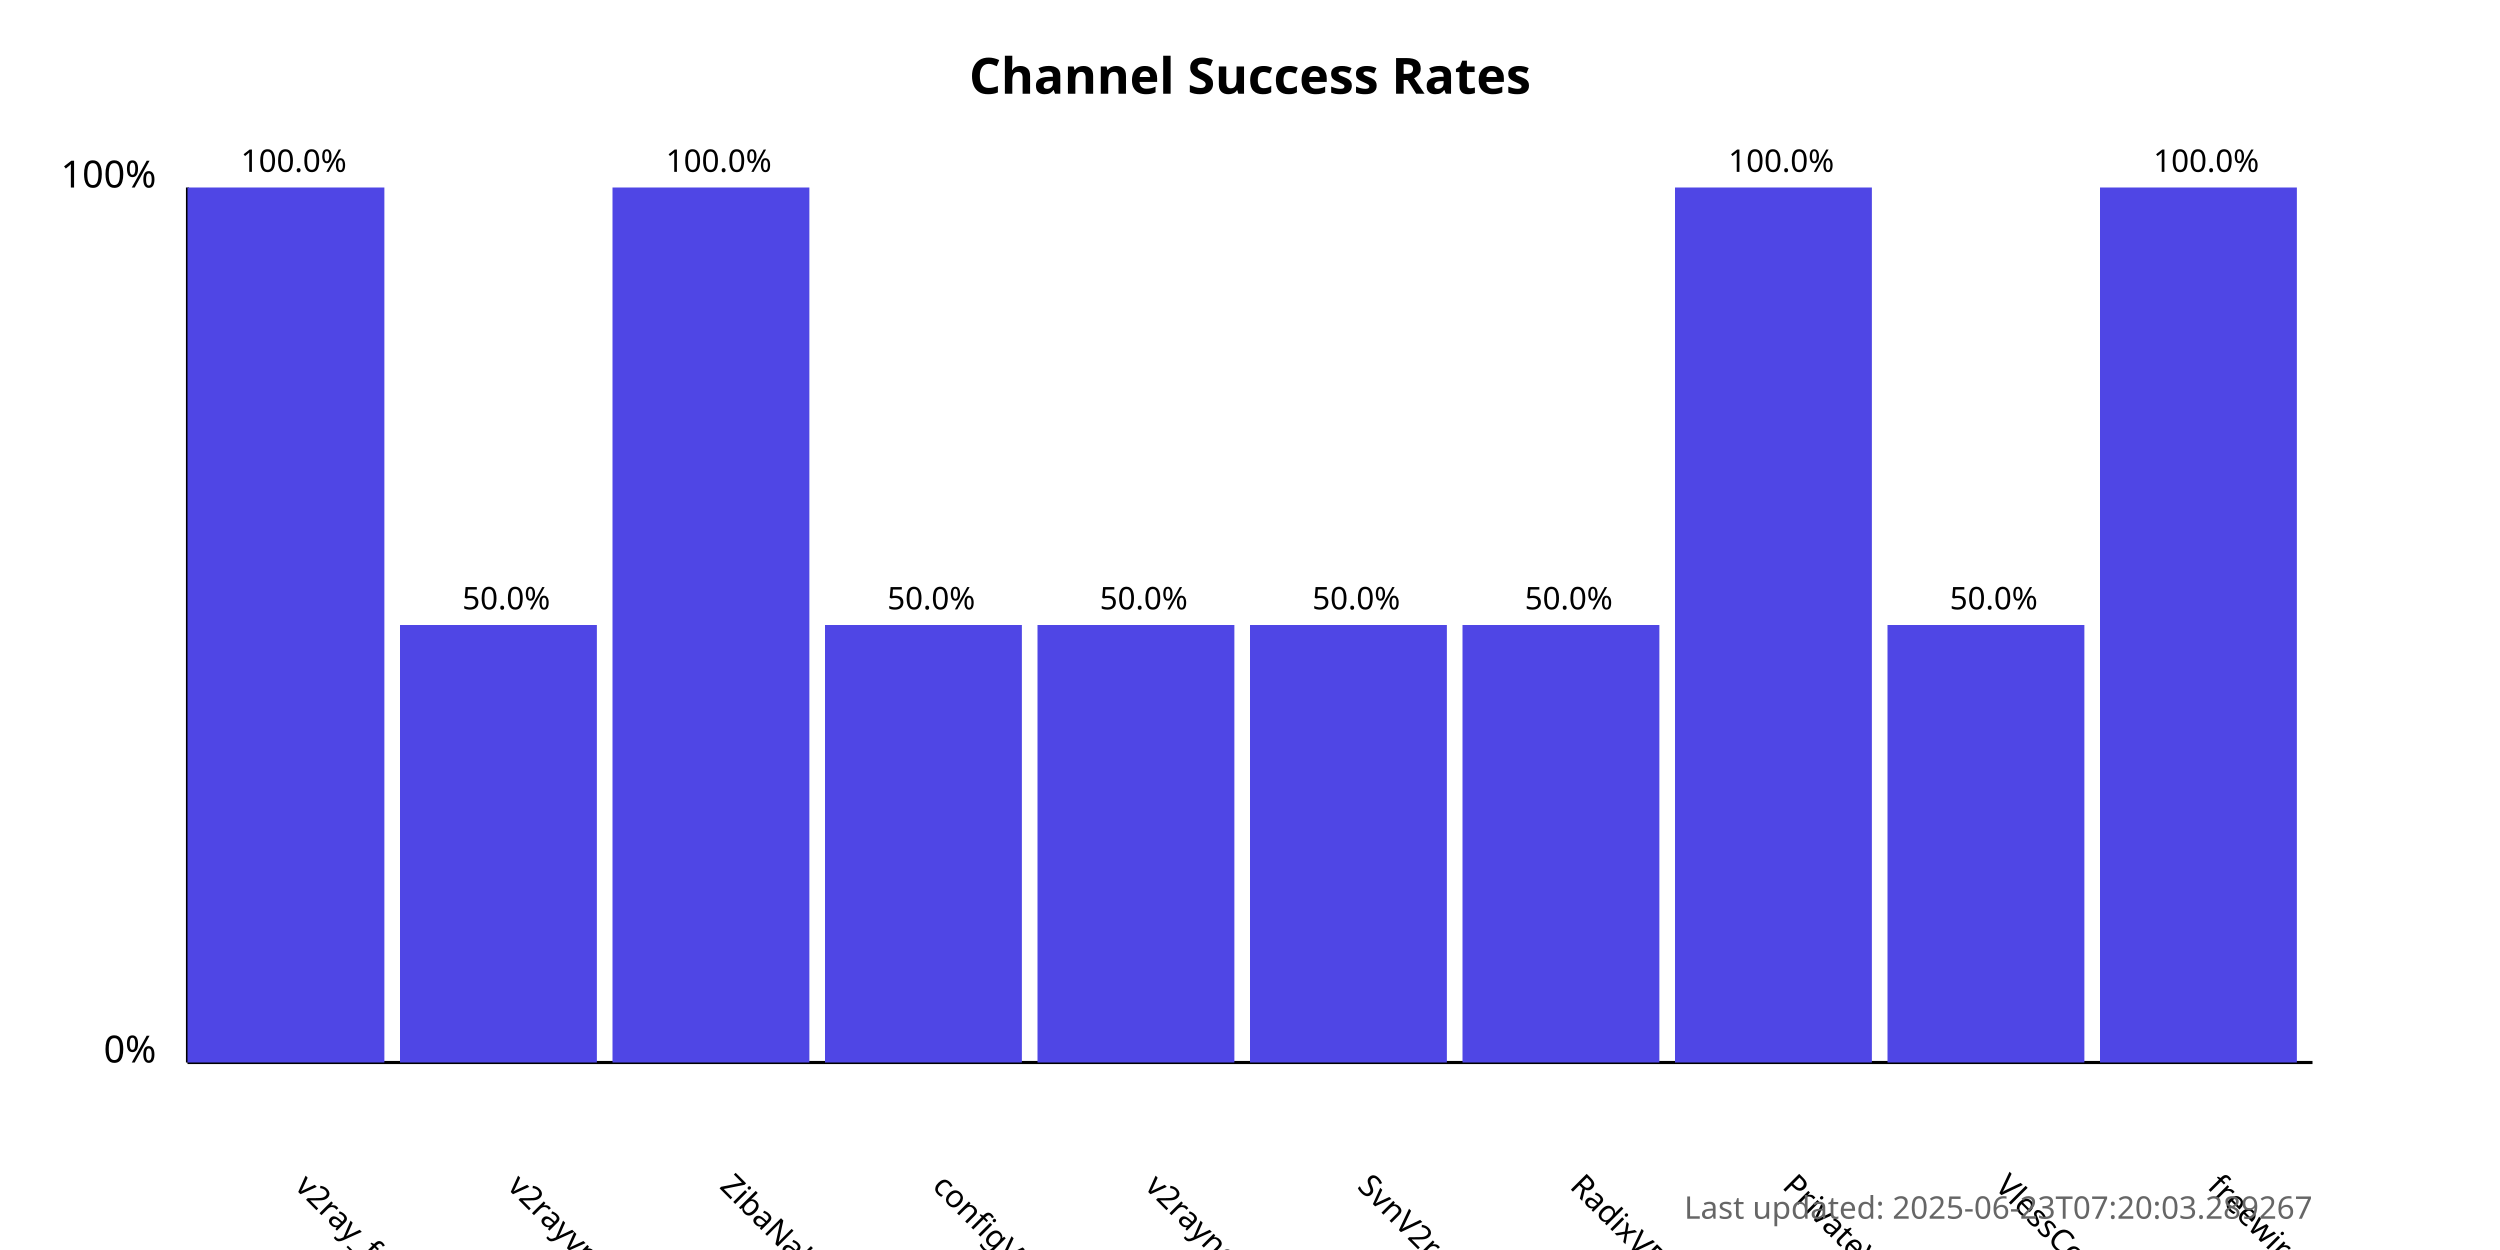
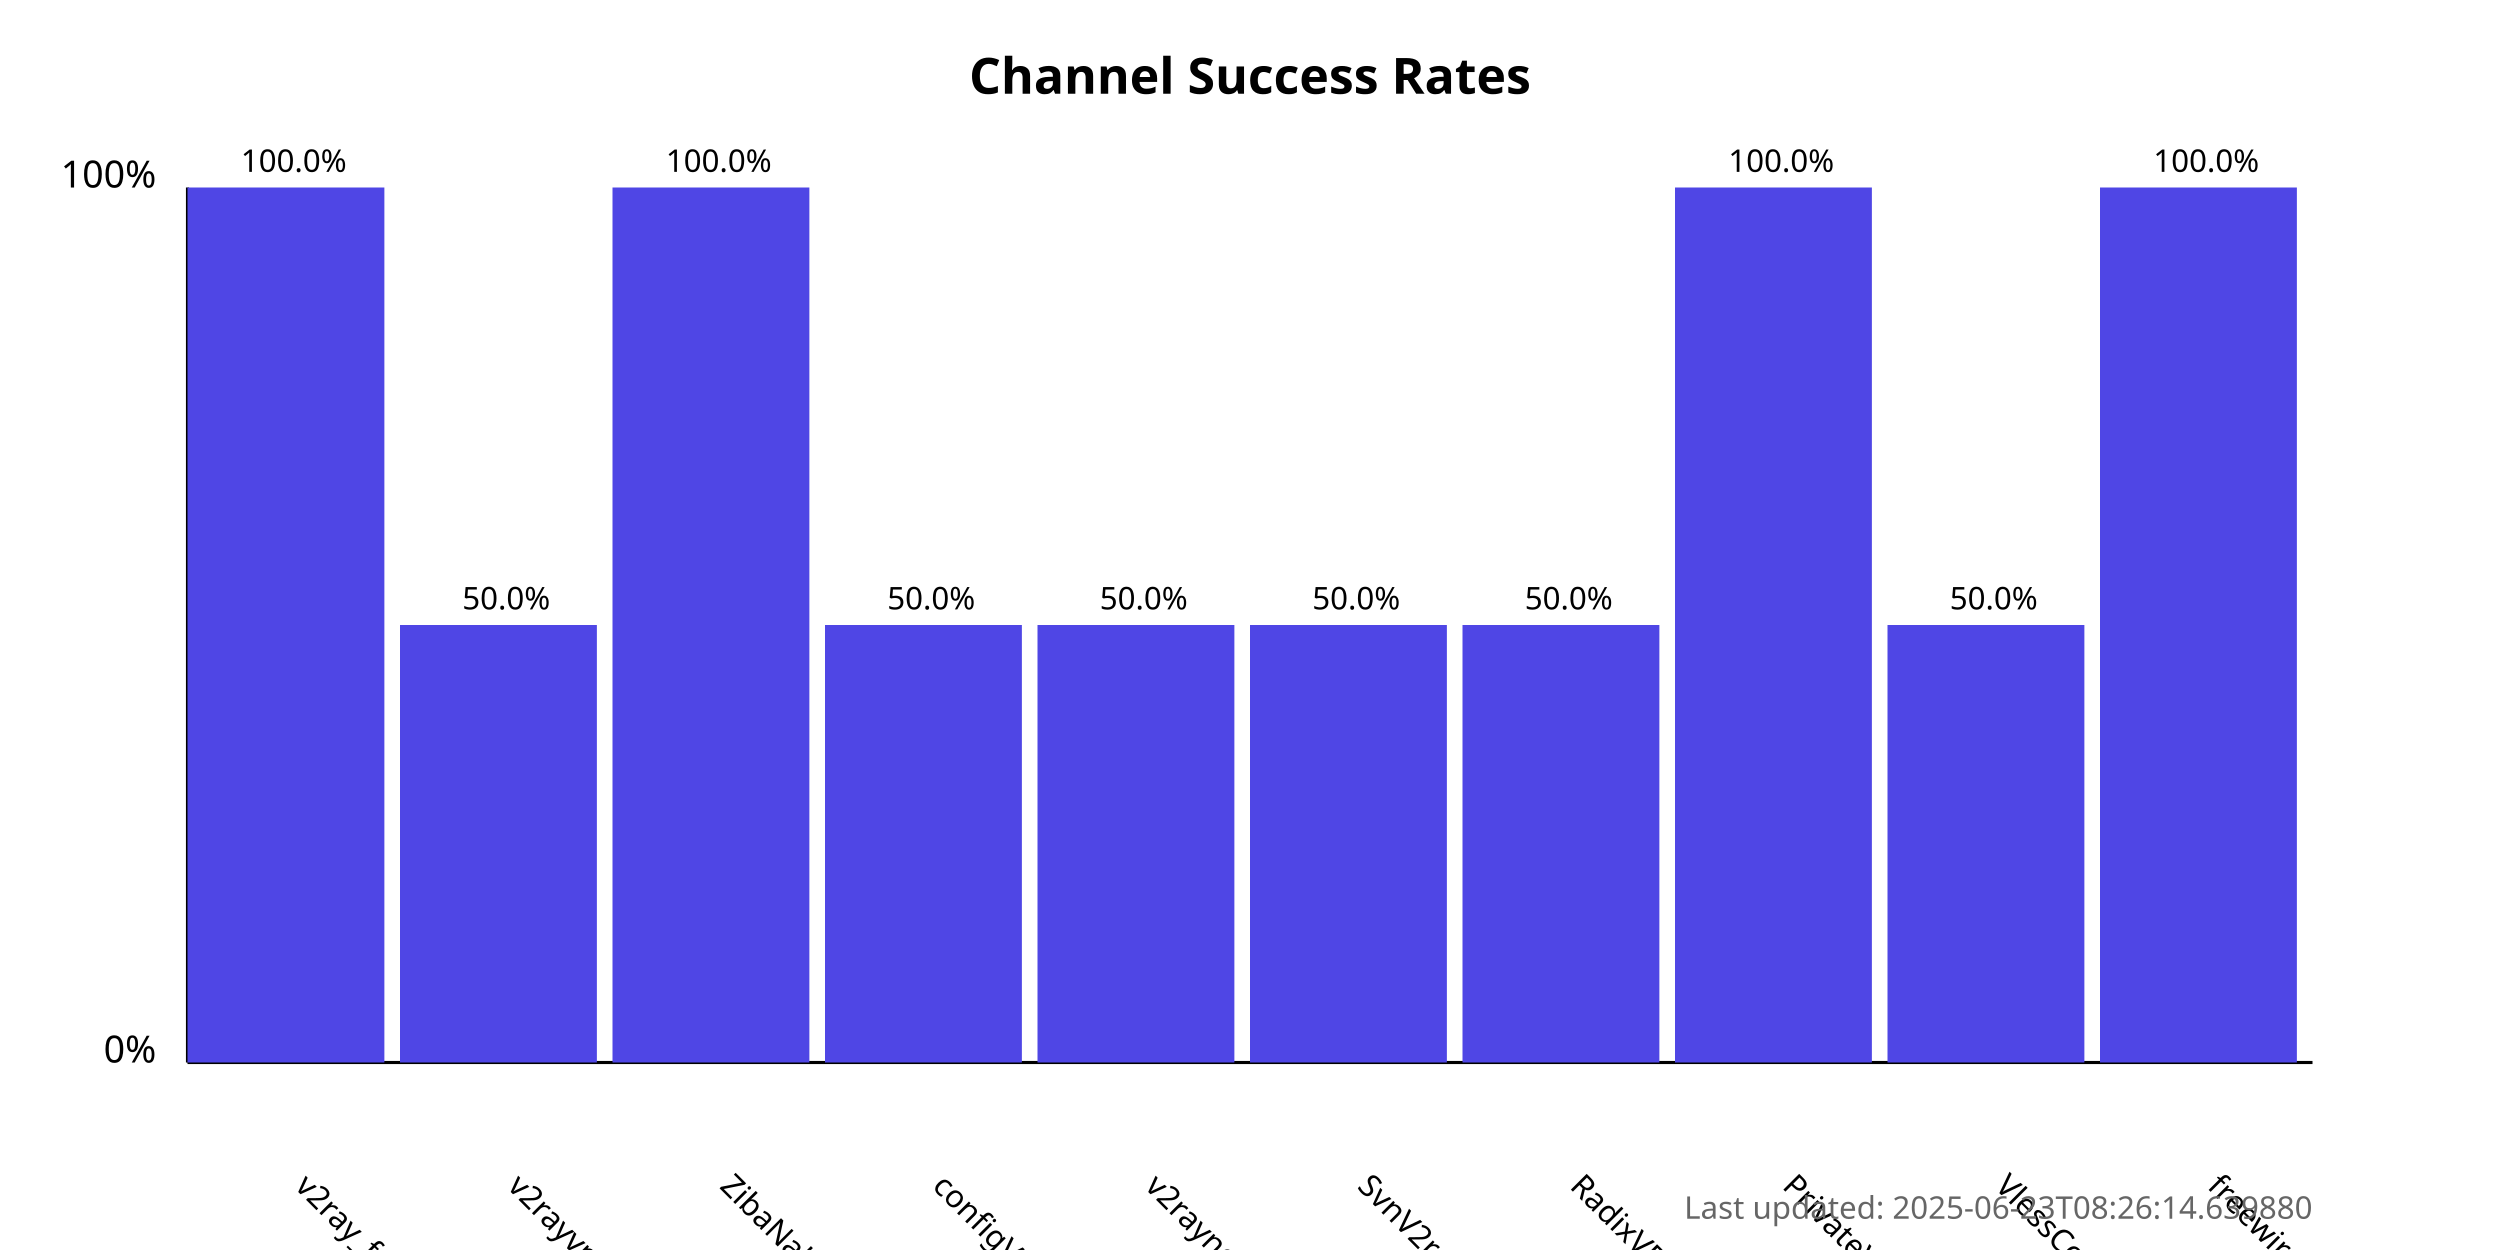
<svg xmlns="http://www.w3.org/2000/svg" width="800" height="400">
  <style>
            .chart-title { font: bold 16px sans-serif; }
            .axis-label { font: 12px sans-serif; }
            .tick-label { font: 10px sans-serif; }
            .bar { fill: #4f46e5; }
            .bar:hover { fill: #6366f1; }
            .timestamp { font: 10px sans-serif; fill: #666; }
        </style>
  <text x="400.0" y="30" text-anchor="middle" class="chart-title">
            Channel Success Rates
        </text>
  <line x1="60" y1="340" x2="60" y2="60" stroke="black" stroke-width="1" />
  <line x1="60" y1="340" x2="740" y2="340" stroke="black" stroke-width="1" />
  <text x="50" y="340" text-anchor="end" class="axis-label">0%</text>
  <text x="50" y="60" text-anchor="end" class="axis-label">100%</text>
  <g>
    <rect x="60" y="60.0" width="63.0" height="280.0" class="bar" />
    <text x="94.0" y="380" transform="rotate(45, 94.0, 380)" text-anchor="start" class="tick-label">
                v2ray_free_conf
            </text>
    <text x="94.0" y="55.0" text-anchor="middle" class="tick-label">
                100.0%
            </text>
  </g>
  <g>
    <rect x="128.0" y="200.0" width="63.0" height="140.0" class="bar" />
    <text x="162.0" y="380" transform="rotate(45, 162.0, 380)" text-anchor="start" class="tick-label">
                v2rayvpno
            </text>
    <text x="162.0" y="195.0" text-anchor="middle" class="tick-label">
                50.0%
            </text>
  </g>
  <g>
    <rect x="196.0" y="60.0" width="63.0" height="280.0" class="bar" />
    <text x="230.0" y="380" transform="rotate(45, 230.0, 380)" text-anchor="start" class="tick-label">
                ZibaNabz
            </text>
    <text x="230.0" y="55.0" text-anchor="middle" class="tick-label">
                100.0%
            </text>
  </g>
  <g>
    <rect x="264.0" y="200.0" width="63.0" height="140.0" class="bar" />
    <text x="298.0" y="380" transform="rotate(45, 298.0, 380)" text-anchor="start" class="tick-label">
                configV2rayForFree
            </text>
    <text x="298.0" y="195.0" text-anchor="middle" class="tick-label">
                50.0%
            </text>
  </g>
  <g>
    <rect x="332.0" y="200.0" width="63.0" height="140.0" class="bar" />
    <text x="366.0" y="380" transform="rotate(45, 366.0, 380)" text-anchor="start" class="tick-label">
                v2rayngvpn
            </text>
    <text x="366.0" y="195.0" text-anchor="middle" class="tick-label">
                50.0%
            </text>
  </g>
  <g>
    <rect x="400.0" y="200.0" width="63.0" height="140.0" class="bar" />
    <text x="434.0" y="380" transform="rotate(45, 434.0, 380)" text-anchor="start" class="tick-label">
                SvnV2ray
            </text>
    <text x="434.0" y="195.0" text-anchor="middle" class="tick-label">
                50.0%
            </text>
  </g>
  <g>
    <rect x="468.0" y="200.0" width="63.0" height="140.0" class="bar" />
    <text x="502.0" y="380" transform="rotate(45, 502.0, 380)" text-anchor="start" class="tick-label">
                RadixVPN
            </text>
    <text x="502.0" y="195.0" text-anchor="middle" class="tick-label">
                50.0%
            </text>
  </g>
  <g>
    <rect x="536.0" y="60.0" width="63.0" height="280.0" class="bar" />
    <text x="570.0" y="380" transform="rotate(45, 570.0, 380)" text-anchor="start" class="tick-label">
                PrivateVPNs
            </text>
    <text x="570.0" y="55.0" text-anchor="middle" class="tick-label">
                100.0%
            </text>
  </g>
  <g>
    <rect x="604.0" y="200.0" width="63.0" height="140.0" class="bar" />
    <text x="638.0" y="380" transform="rotate(45, 638.0, 380)" text-anchor="start" class="tick-label">
                VlessConfig
            </text>
    <text x="638.0" y="195.0" text-anchor="middle" class="tick-label">
                50.0%
            </text>
  </g>
  <g>
    <rect x="672.0" y="60.0" width="63.0" height="280.0" class="bar" />
    <text x="706.0" y="380" transform="rotate(45, 706.0, 380)" text-anchor="start" class="tick-label">
                freewireguard
            </text>
    <text x="706.0" y="55.0" text-anchor="middle" class="tick-label">
                100.0%
            </text>
  </g>
  <text x="740" y="390" text-anchor="end" class="timestamp">
-             Last updated: 2025-06-23T07:20:03.289267
+             Last updated: 2025-06-23T08:26:14.639880
        </text>
</svg>
